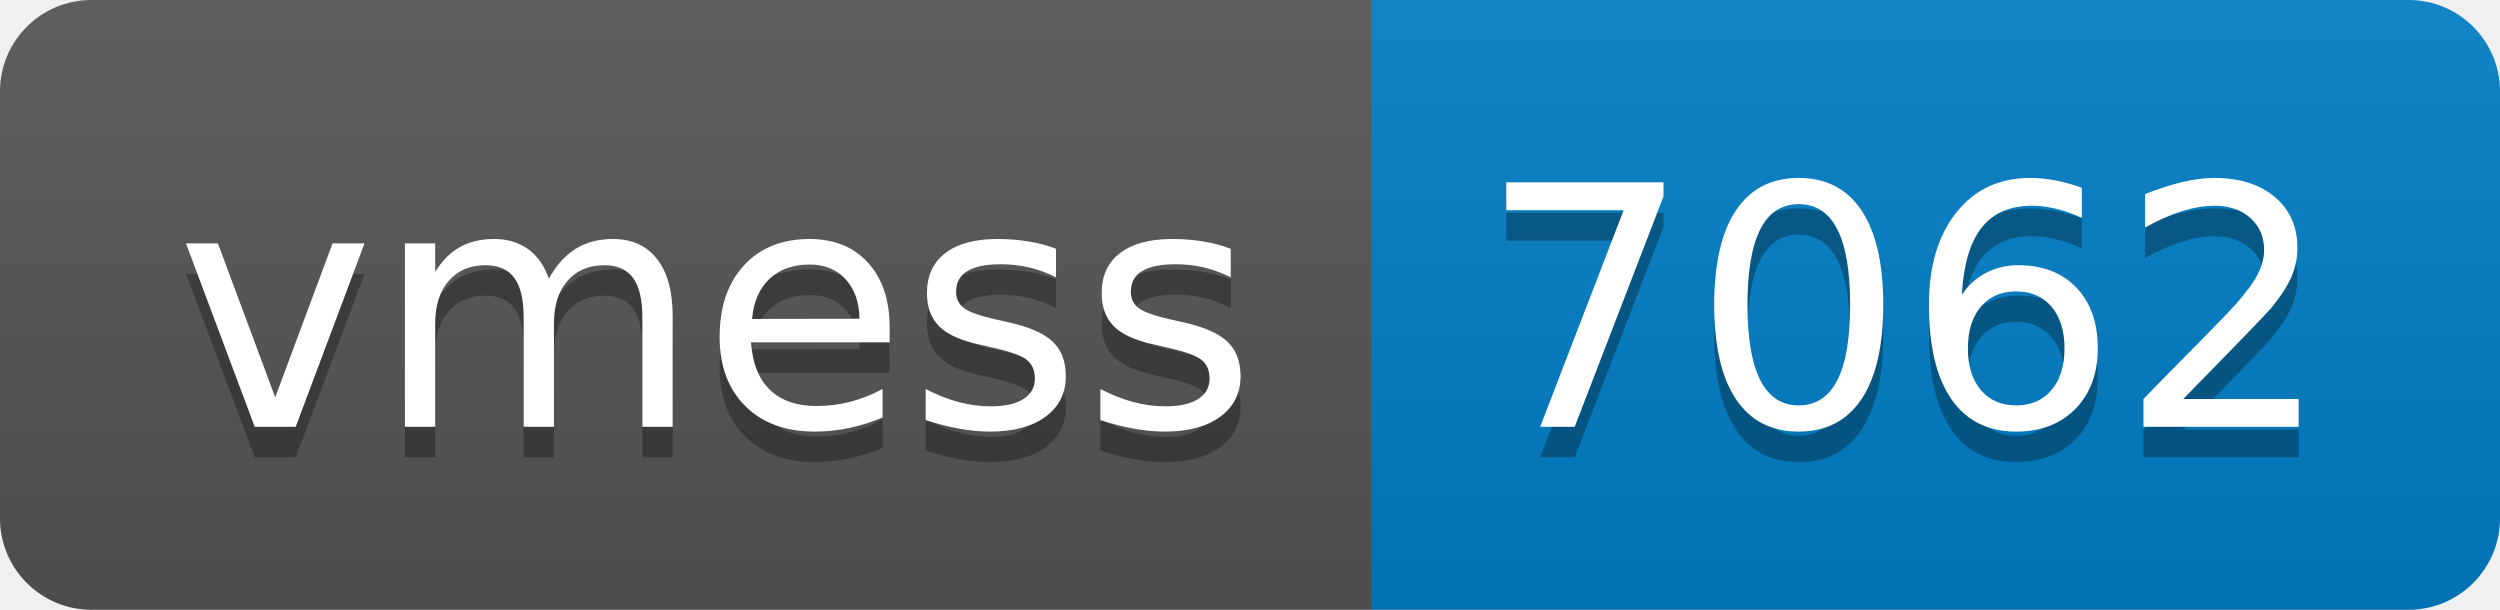
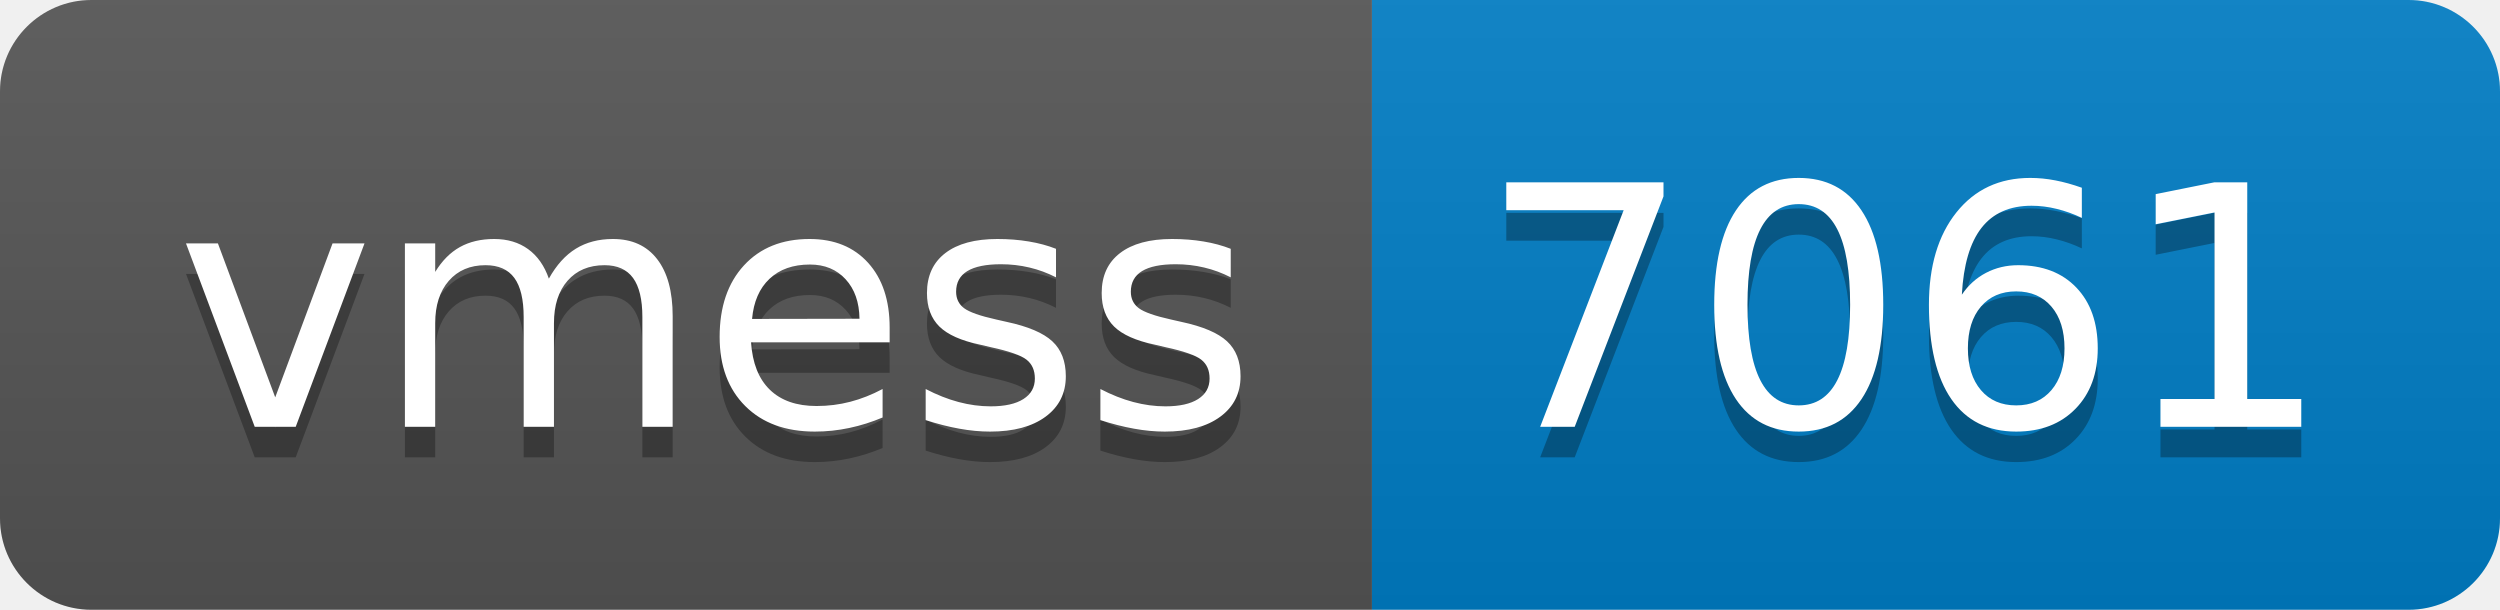
- <svg xmlns="http://www.w3.org/2000/svg" width="82" height="20" role="img" aria-label="vmess: 7062">
+ <svg xmlns="http://www.w3.org/2000/svg" width="82" height="20" role="img" aria-label="vmess: 7061">
  <linearGradient id="s" x2="0" y2="100%">
    <stop offset="0" stop-color="#bbb" stop-opacity=".1" />
    <stop offset="1" stop-opacity=".1" />
  </linearGradient>
  <clipPath id="r">
    <rect width="82" height="20" rx="3" fill="#fff" />
  </clipPath>
  <g clip-path="url(#r)">
    <rect width="45" height="20" fill="#555" />
    <rect x="45" width="37" height="20" fill="#007ec6" />
    <rect width="82" height="20" fill="url(#s)" />
  </g>
  <g fill="#fff" text-anchor="middle" font-family="Verdana,Geneva,DejaVu Sans,sans-serif" text-rendering="geometricPrecision" font-size="110">
    <text aria-hidden="true" x="235" y="150" fill="#010101" fill-opacity=".3" transform="scale(.1)" textLength="350">vmess</text>
    <text x="235" y="140" transform="scale(.1)" fill="#fff" textLength="350">vmess</text>
-     <text aria-hidden="true" x="625" y="150" fill="#010101" fill-opacity=".3" transform="scale(.1)" textLength="270">7062</text>
-     <text x="625" y="140" transform="scale(.1)" fill="#fff" textLength="270">7062</text>
+     <text aria-hidden="true" x="625" y="150" fill="#010101" fill-opacity=".3" transform="scale(.1)" textLength="270">7061</text>
+     <text x="625" y="140" transform="scale(.1)" fill="#fff" textLength="270">7061</text>
  </g>
</svg>
